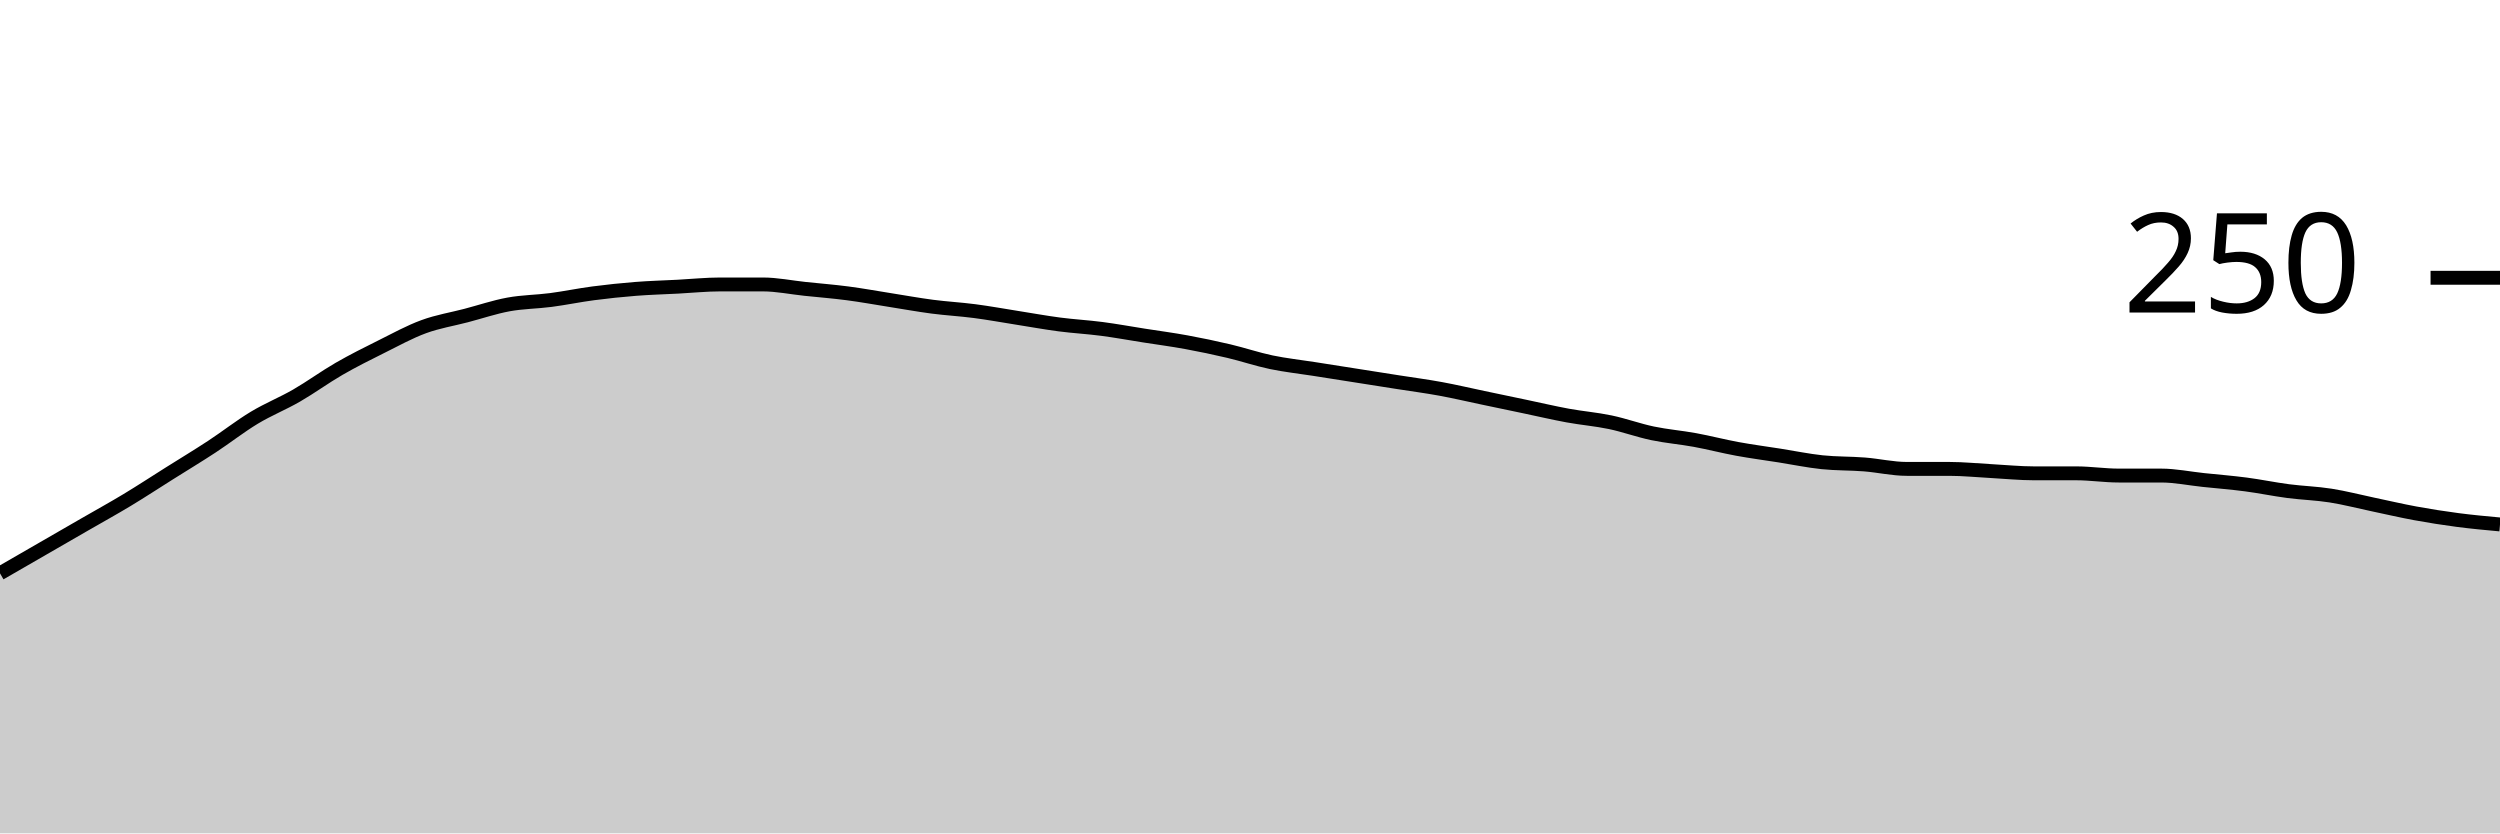
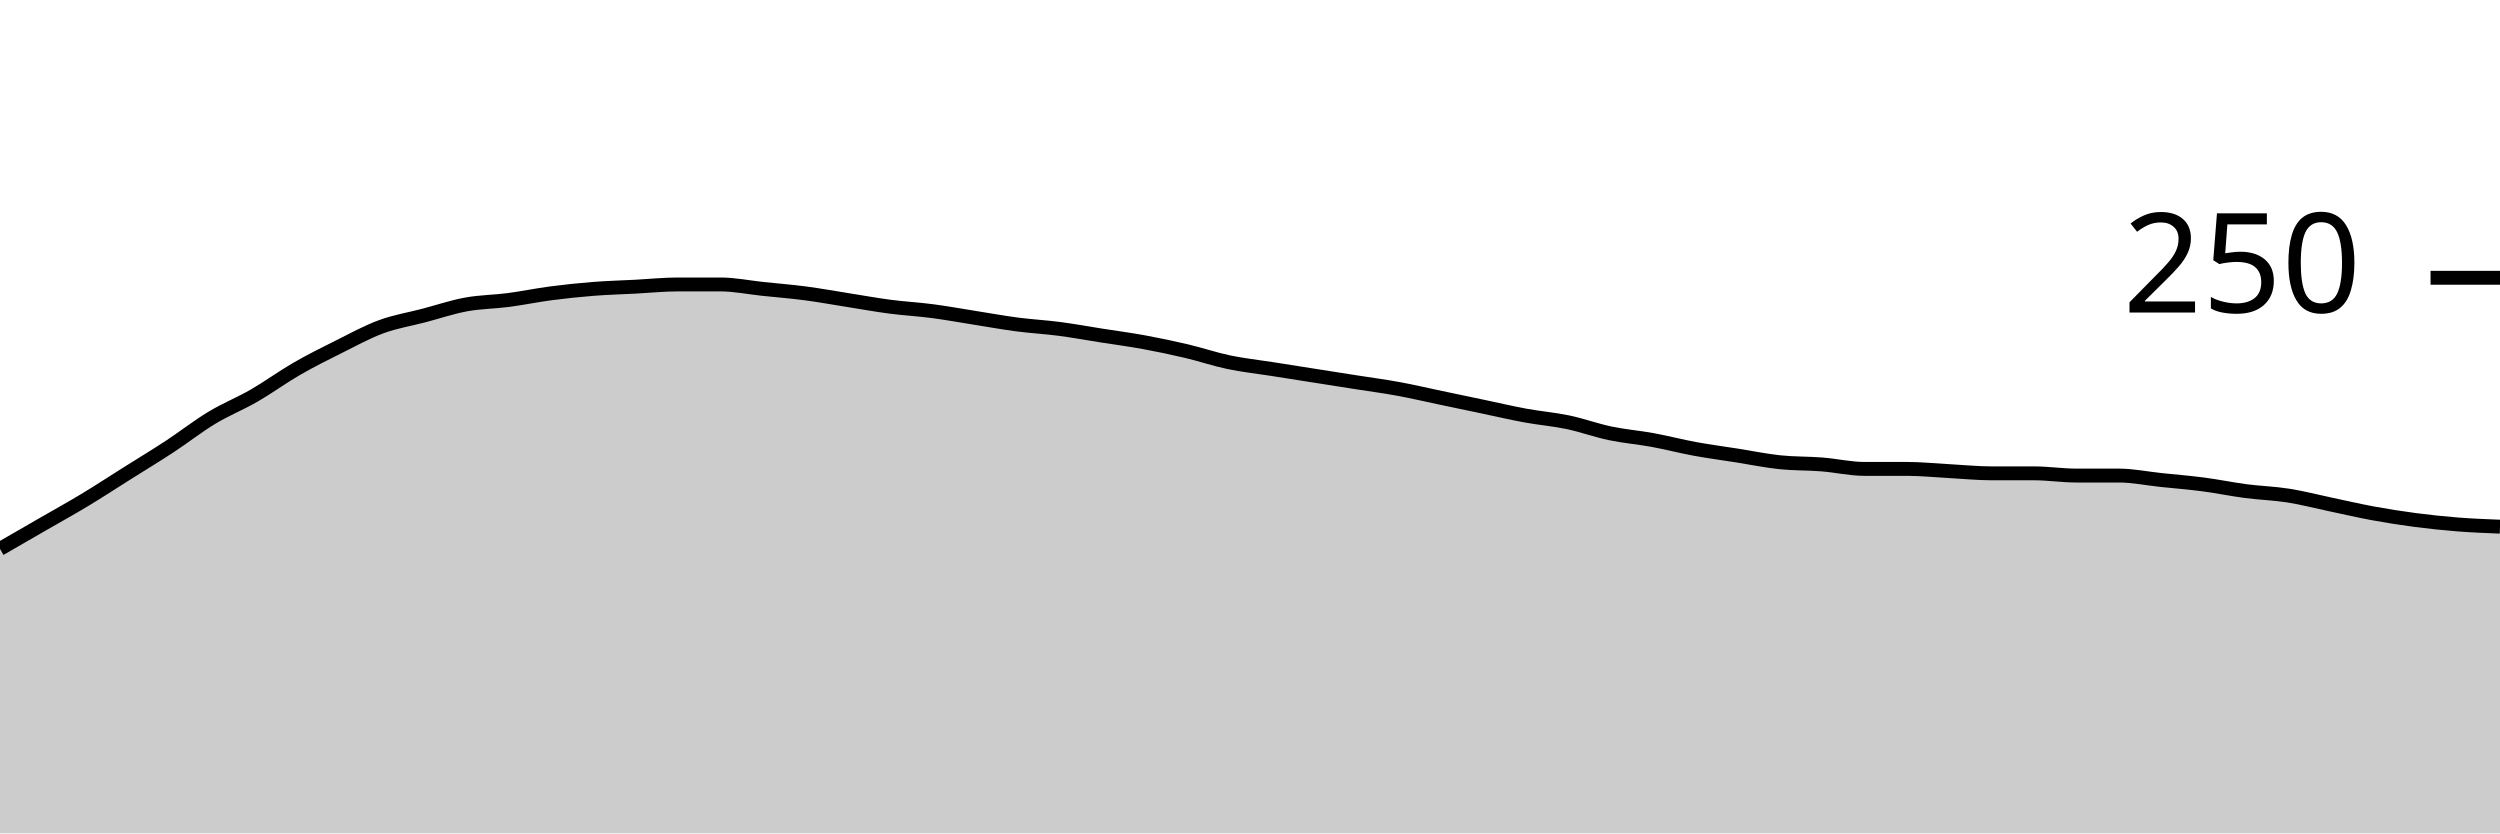
<svg xmlns="http://www.w3.org/2000/svg" viewBox="0 0 180 60">
  <g transform="translate(0,20)">
-     <path class="area" fill="rgba(0, 0, 0, 0.2)" d="M0,21.28C1.017,20.693,2.034,20.107,3.051,19.52C4.068,18.933,5.085,18.347,6.102,17.76C7.119,17.173,8.136,16.613,9.153,16C10.169,15.387,11.186,14.72,12.203,14.08C13.22,13.44,14.237,12.827,15.254,12.16C16.271,11.493,17.288,10.693,18.305,10.08C19.322,9.467,20.339,9.067,21.356,8.48C22.373,7.893,23.39,7.147,24.407,6.56C25.424,5.973,26.441,5.467,27.458,4.96C28.475,4.453,29.492,3.893,30.508,3.52C31.525,3.147,32.542,2.987,33.559,2.72C34.576,2.453,35.593,2.107,36.61,1.92C37.627,1.733,38.644,1.733,39.661,1.6C40.678,1.467,41.695,1.253,42.712,1.12C43.729,0.987,44.746,0.88,45.763,0.8C46.78,0.72,47.797,0.693,48.814,0.64C49.831,0.587,50.847,0.48,51.864,0.48C52.881,0.48,53.898,0.48,54.915,0.48C55.932,0.48,56.949,0.693,57.966,0.8C58.983,0.907,60,0.987,61.017,1.12C62.034,1.253,63.051,1.44,64.068,1.6C65.085,1.76,66.102,1.947,67.119,2.08C68.136,2.213,69.153,2.267,70.169,2.4C71.186,2.533,72.203,2.72,73.22,2.88C74.237,3.04,75.254,3.227,76.271,3.36C77.288,3.493,78.305,3.547,79.322,3.68C80.339,3.813,81.356,4,82.373,4.16C83.39,4.32,84.407,4.453,85.424,4.64C86.441,4.827,87.458,5.04,88.475,5.28C89.492,5.52,90.508,5.867,91.525,6.08C92.542,6.293,93.559,6.4,94.576,6.56C95.593,6.72,96.61,6.88,97.627,7.04C98.644,7.2,99.661,7.36,100.678,7.52C101.695,7.68,102.712,7.813,103.729,8C104.746,8.187,105.763,8.427,106.78,8.64C107.797,8.853,108.814,9.067,109.831,9.28C110.847,9.493,111.864,9.733,112.881,9.92C113.898,10.107,114.915,10.187,115.932,10.4C116.949,10.613,117.966,10.987,118.983,11.2C120,11.413,121.017,11.493,122.034,11.68C123.051,11.867,124.068,12.133,125.085,12.32C126.102,12.507,127.119,12.64,128.136,12.8C129.153,12.96,130.169,13.173,131.186,13.28C132.203,13.387,133.22,13.36,134.237,13.44C135.254,13.52,136.271,13.76,137.288,13.76C138.305,13.76,139.322,13.76,140.339,13.76C141.356,13.76,142.373,13.867,143.39,13.92C144.407,13.973,145.424,14.08,146.441,14.08C147.458,14.08,148.475,14.08,149.492,14.08C150.508,14.08,151.525,14.24,152.542,14.24C153.559,14.24,154.576,14.24,155.593,14.24C156.61,14.24,157.627,14.453,158.644,14.56C159.661,14.667,160.678,14.747,161.695,14.88C162.712,15.013,163.729,15.227,164.746,15.36C165.763,15.493,166.78,15.52,167.797,15.68C168.814,15.84,169.831,16.107,170.847,16.32C171.864,16.533,172.881,16.773,173.898,16.96C174.915,17.147,175.932,17.307,176.949,17.44C177.966,17.573,178.983,17.667,180,17.76L180,40C178.983,40,177.966,40,176.949,40C175.932,40,174.915,40,173.898,40C172.881,40,171.864,40,170.847,40C169.831,40,168.814,40,167.797,40C166.78,40,165.763,40,164.746,40C163.729,40,162.712,40,161.695,40C160.678,40,159.661,40,158.644,40C157.627,40,156.61,40,155.593,40C154.576,40,153.559,40,152.542,40C151.525,40,150.508,40,149.492,40C148.475,40,147.458,40,146.441,40C145.424,40,144.407,40,143.39,40C142.373,40,141.356,40,140.339,40C139.322,40,138.305,40,137.288,40C136.271,40,135.254,40,134.237,40C133.22,40,132.203,40,131.186,40C130.169,40,129.153,40,128.136,40C127.119,40,126.102,40,125.085,40C124.068,40,123.051,40,122.034,40C121.017,40,120,40,118.983,40C117.966,40,116.949,40,115.932,40C114.915,40,113.898,40,112.881,40C111.864,40,110.847,40,109.831,40C108.814,40,107.797,40,106.78,40C105.763,40,104.746,40,103.729,40C102.712,40,101.695,40,100.678,40C99.661,40,98.644,40,97.627,40C96.61,40,95.593,40,94.576,40C93.559,40,92.542,40,91.525,40C90.508,40,89.492,40,88.475,40C87.458,40,86.441,40,85.424,40C84.407,40,83.39,40,82.373,40C81.356,40,80.339,40,79.322,40C78.305,40,77.288,40,76.271,40C75.254,40,74.237,40,73.22,40C72.203,40,71.186,40,70.169,40C69.153,40,68.136,40,67.119,40C66.102,40,65.085,40,64.068,40C63.051,40,62.034,40,61.017,40C60,40,58.983,40,57.966,40C56.949,40,55.932,40,54.915,40C53.898,40,52.881,40,51.864,40C50.847,40,49.831,40,48.814,40C47.797,40,46.78,40,45.763,40C44.746,40,43.729,40,42.712,40C41.695,40,40.678,40,39.661,40C38.644,40,37.627,40,36.61,40C35.593,40,34.576,40,33.559,40C32.542,40,31.525,40,30.508,40C29.492,40,28.475,40,27.458,40C26.441,40,25.424,40,24.407,40C23.39,40,22.373,40,21.356,40C20.339,40,19.322,40,18.305,40C17.288,40,16.271,40,15.254,40C14.237,40,13.22,40,12.203,40C11.186,40,10.169,40,9.153,40C8.136,40,7.119,40,6.102,40C5.085,40,4.068,40,3.051,40C2.034,40,1.017,40,0,40Z" />
-     <path class="line" stroke="black" fill="none" d="M0,21.28C1.017,20.693,2.034,20.107,3.051,19.52C4.068,18.933,5.085,18.347,6.102,17.76C7.119,17.173,8.136,16.613,9.153,16C10.169,15.387,11.186,14.72,12.203,14.08C13.22,13.44,14.237,12.827,15.254,12.16C16.271,11.493,17.288,10.693,18.305,10.08C19.322,9.467,20.339,9.067,21.356,8.48C22.373,7.893,23.39,7.147,24.407,6.56C25.424,5.973,26.441,5.467,27.458,4.96C28.475,4.453,29.492,3.893,30.508,3.52C31.525,3.147,32.542,2.987,33.559,2.72C34.576,2.453,35.593,2.107,36.61,1.92C37.627,1.733,38.644,1.733,39.661,1.6C40.678,1.467,41.695,1.253,42.712,1.12C43.729,0.987,44.746,0.88,45.763,0.8C46.78,0.72,47.797,0.693,48.814,0.64C49.831,0.587,50.847,0.48,51.864,0.48C52.881,0.48,53.898,0.48,54.915,0.48C55.932,0.48,56.949,0.693,57.966,0.8C58.983,0.907,60,0.987,61.017,1.12C62.034,1.253,63.051,1.44,64.068,1.6C65.085,1.76,66.102,1.947,67.119,2.08C68.136,2.213,69.153,2.267,70.169,2.4C71.186,2.533,72.203,2.72,73.22,2.88C74.237,3.04,75.254,3.227,76.271,3.36C77.288,3.493,78.305,3.547,79.322,3.68C80.339,3.813,81.356,4,82.373,4.16C83.39,4.32,84.407,4.453,85.424,4.64C86.441,4.827,87.458,5.04,88.475,5.28C89.492,5.52,90.508,5.867,91.525,6.08C92.542,6.293,93.559,6.4,94.576,6.56C95.593,6.72,96.61,6.88,97.627,7.04C98.644,7.2,99.661,7.36,100.678,7.52C101.695,7.68,102.712,7.813,103.729,8C104.746,8.187,105.763,8.427,106.78,8.64C107.797,8.853,108.814,9.067,109.831,9.28C110.847,9.493,111.864,9.733,112.881,9.92C113.898,10.107,114.915,10.187,115.932,10.4C116.949,10.613,117.966,10.987,118.983,11.2C120,11.413,121.017,11.493,122.034,11.68C123.051,11.867,124.068,12.133,125.085,12.32C126.102,12.507,127.119,12.64,128.136,12.8C129.153,12.96,130.169,13.173,131.186,13.28C132.203,13.387,133.22,13.36,134.237,13.44C135.254,13.52,136.271,13.76,137.288,13.76C138.305,13.76,139.322,13.76,140.339,13.76C141.356,13.76,142.373,13.867,143.39,13.92C144.407,13.973,145.424,14.08,146.441,14.08C147.458,14.08,148.475,14.08,149.492,14.08C150.508,14.08,151.525,14.24,152.542,14.24C153.559,14.24,154.576,14.24,155.593,14.24C156.61,14.24,157.627,14.453,158.644,14.56C159.661,14.667,160.678,14.747,161.695,14.88C162.712,15.013,163.729,15.227,164.746,15.36C165.763,15.493,166.78,15.52,167.797,15.68C168.814,15.84,169.831,16.107,170.847,16.32C171.864,16.533,172.881,16.773,173.898,16.96C174.915,17.147,175.932,17.307,176.949,17.44C177.966,17.573,178.983,17.667,180,17.76" />
+     <path class="area" fill="rgba(0, 0, 0, 0.2)" d="M0,19.52C1.017,18.933,2.034,18.347,3.051,17.76C4.068,17.173,5.085,16.613,6.102,16C7.119,15.387,8.136,14.72,9.153,14.08C10.169,13.44,11.186,12.827,12.203,12.16C13.22,11.493,14.237,10.693,15.254,10.08C16.271,9.467,17.288,9.067,18.305,8.48C19.322,7.893,20.339,7.147,21.356,6.56C22.373,5.973,23.39,5.467,24.407,4.96C25.424,4.453,26.441,3.893,27.458,3.52C28.475,3.147,29.492,2.987,30.508,2.72C31.525,2.453,32.542,2.107,33.559,1.92C34.576,1.733,35.593,1.733,36.61,1.6C37.627,1.467,38.644,1.253,39.661,1.12C40.678,0.987,41.695,0.88,42.712,0.8C43.729,0.72,44.746,0.693,45.763,0.64C46.78,0.587,47.797,0.48,48.814,0.48C49.831,0.48,50.847,0.48,51.864,0.48C52.881,0.48,53.898,0.693,54.915,0.8C55.932,0.907,56.949,0.987,57.966,1.12C58.983,1.253,60,1.44,61.017,1.6C62.034,1.76,63.051,1.947,64.068,2.08C65.085,2.213,66.102,2.267,67.119,2.4C68.136,2.533,69.153,2.72,70.169,2.88C71.186,3.04,72.203,3.227,73.22,3.36C74.237,3.493,75.254,3.547,76.271,3.68C77.288,3.813,78.305,4,79.322,4.16C80.339,4.32,81.356,4.453,82.373,4.64C83.39,4.827,84.407,5.04,85.424,5.28C86.441,5.52,87.458,5.867,88.475,6.08C89.492,6.293,90.508,6.4,91.525,6.56C92.542,6.72,93.559,6.88,94.576,7.04C95.593,7.2,96.61,7.36,97.627,7.52C98.644,7.68,99.661,7.813,100.678,8C101.695,8.187,102.712,8.427,103.729,8.64C104.746,8.853,105.763,9.067,106.78,9.28C107.797,9.493,108.814,9.733,109.831,9.92C110.847,10.107,111.864,10.187,112.881,10.4C113.898,10.613,114.915,10.987,115.932,11.2C116.949,11.413,117.966,11.493,118.983,11.68C120,11.867,121.017,12.133,122.034,12.32C123.051,12.507,124.068,12.64,125.085,12.8C126.102,12.96,127.119,13.173,128.136,13.28C129.153,13.387,130.169,13.36,131.186,13.44C132.203,13.52,133.22,13.76,134.237,13.76C135.254,13.76,136.271,13.76,137.288,13.76C138.305,13.76,139.322,13.867,140.339,13.92C141.356,13.973,142.373,14.08,143.39,14.08C144.407,14.08,145.424,14.08,146.441,14.08C147.458,14.08,148.475,14.24,149.492,14.24C150.508,14.24,151.525,14.24,152.542,14.24C153.559,14.24,154.576,14.453,155.593,14.56C156.61,14.667,157.627,14.747,158.644,14.88C159.661,15.013,160.678,15.227,161.695,15.36C162.712,15.493,163.729,15.52,164.746,15.68C165.763,15.84,166.78,16.107,167.797,16.32C168.814,16.533,169.831,16.773,170.847,16.96C171.864,17.147,172.881,17.307,173.898,17.44C174.915,17.573,175.932,17.68,176.949,17.76C177.966,17.84,178.983,17.88,180,17.92L180,40C178.983,40,177.966,40,176.949,40C175.932,40,174.915,40,173.898,40C172.881,40,171.864,40,170.847,40C169.831,40,168.814,40,167.797,40C166.78,40,165.763,40,164.746,40C163.729,40,162.712,40,161.695,40C160.678,40,159.661,40,158.644,40C157.627,40,156.61,40,155.593,40C154.576,40,153.559,40,152.542,40C151.525,40,150.508,40,149.492,40C148.475,40,147.458,40,146.441,40C145.424,40,144.407,40,143.39,40C142.373,40,141.356,40,140.339,40C139.322,40,138.305,40,137.288,40C136.271,40,135.254,40,134.237,40C133.22,40,132.203,40,131.186,40C130.169,40,129.153,40,128.136,40C127.119,40,126.102,40,125.085,40C124.068,40,123.051,40,122.034,40C121.017,40,120,40,118.983,40C117.966,40,116.949,40,115.932,40C114.915,40,113.898,40,112.881,40C111.864,40,110.847,40,109.831,40C108.814,40,107.797,40,106.78,40C105.763,40,104.746,40,103.729,40C102.712,40,101.695,40,100.678,40C99.661,40,98.644,40,97.627,40C96.61,40,95.593,40,94.576,40C93.559,40,92.542,40,91.525,40C90.508,40,89.492,40,88.475,40C87.458,40,86.441,40,85.424,40C84.407,40,83.39,40,82.373,40C81.356,40,80.339,40,79.322,40C78.305,40,77.288,40,76.271,40C75.254,40,74.237,40,73.22,40C72.203,40,71.186,40,70.169,40C69.153,40,68.136,40,67.119,40C66.102,40,65.085,40,64.068,40C63.051,40,62.034,40,61.017,40C60,40,58.983,40,57.966,40C56.949,40,55.932,40,54.915,40C53.898,40,52.881,40,51.864,40C50.847,40,49.831,40,48.814,40C47.797,40,46.78,40,45.763,40C44.746,40,43.729,40,42.712,40C41.695,40,40.678,40,39.661,40C38.644,40,37.627,40,36.61,40C35.593,40,34.576,40,33.559,40C32.542,40,31.525,40,30.508,40C29.492,40,28.475,40,27.458,40C26.441,40,25.424,40,24.407,40C23.39,40,22.373,40,21.356,40C20.339,40,19.322,40,18.305,40C17.288,40,16.271,40,15.254,40C14.237,40,13.22,40,12.203,40C11.186,40,10.169,40,9.153,40C8.136,40,7.119,40,6.102,40C5.085,40,4.068,40,3.051,40C2.034,40,1.017,40,0,40Z" />
+     <path class="line" stroke="black" fill="none" d="M0,19.52C1.017,18.933,2.034,18.347,3.051,17.76C4.068,17.173,5.085,16.613,6.102,16C7.119,15.387,8.136,14.72,9.153,14.08C10.169,13.44,11.186,12.827,12.203,12.16C13.22,11.493,14.237,10.693,15.254,10.08C16.271,9.467,17.288,9.067,18.305,8.48C19.322,7.893,20.339,7.147,21.356,6.56C22.373,5.973,23.39,5.467,24.407,4.96C25.424,4.453,26.441,3.893,27.458,3.52C28.475,3.147,29.492,2.987,30.508,2.72C31.525,2.453,32.542,2.107,33.559,1.92C34.576,1.733,35.593,1.733,36.61,1.6C37.627,1.467,38.644,1.253,39.661,1.12C40.678,0.987,41.695,0.88,42.712,0.8C43.729,0.72,44.746,0.693,45.763,0.64C46.78,0.587,47.797,0.48,48.814,0.48C49.831,0.48,50.847,0.48,51.864,0.48C52.881,0.48,53.898,0.693,54.915,0.8C55.932,0.907,56.949,0.987,57.966,1.12C58.983,1.253,60,1.44,61.017,1.6C62.034,1.76,63.051,1.947,64.068,2.08C65.085,2.213,66.102,2.267,67.119,2.4C68.136,2.533,69.153,2.72,70.169,2.88C71.186,3.04,72.203,3.227,73.22,3.36C74.237,3.493,75.254,3.547,76.271,3.68C77.288,3.813,78.305,4,79.322,4.16C80.339,4.32,81.356,4.453,82.373,4.64C83.39,4.827,84.407,5.04,85.424,5.28C86.441,5.52,87.458,5.867,88.475,6.08C89.492,6.293,90.508,6.4,91.525,6.56C92.542,6.72,93.559,6.88,94.576,7.04C95.593,7.2,96.61,7.36,97.627,7.52C98.644,7.68,99.661,7.813,100.678,8C101.695,8.187,102.712,8.427,103.729,8.64C104.746,8.853,105.763,9.067,106.78,9.28C107.797,9.493,108.814,9.733,109.831,9.92C110.847,10.107,111.864,10.187,112.881,10.4C113.898,10.613,114.915,10.987,115.932,11.2C116.949,11.413,117.966,11.493,118.983,11.68C120,11.867,121.017,12.133,122.034,12.32C123.051,12.507,124.068,12.64,125.085,12.8C126.102,12.96,127.119,13.173,128.136,13.28C129.153,13.387,130.169,13.36,131.186,13.44C132.203,13.52,133.22,13.76,134.237,13.76C135.254,13.76,136.271,13.76,137.288,13.76C138.305,13.76,139.322,13.867,140.339,13.92C141.356,13.973,142.373,14.08,143.39,14.08C144.407,14.08,145.424,14.08,146.441,14.08C147.458,14.08,148.475,14.24,149.492,14.24C150.508,14.24,151.525,14.24,152.542,14.24C153.559,14.24,154.576,14.453,155.593,14.56C156.61,14.667,157.627,14.747,158.644,14.88C159.661,15.013,160.678,15.227,161.695,15.36C162.712,15.493,163.729,15.52,164.746,15.68C165.763,15.84,166.78,16.107,167.797,16.32C168.814,16.533,169.831,16.773,170.847,16.96C171.864,17.147,172.881,17.307,173.898,17.44C174.915,17.573,175.932,17.68,176.949,17.76C177.966,17.84,178.983,17.88,180,17.92" />
    <path class="axis-ceiling" stroke-width="1" stroke="black" fill="none" d="M175,0L180,0" />
    <text class="axis-ceiling-label" font-family="sans-serif" text-anchor="end" font-size="10px" x="170" y="2.5">250</text>
  </g>
</svg>
